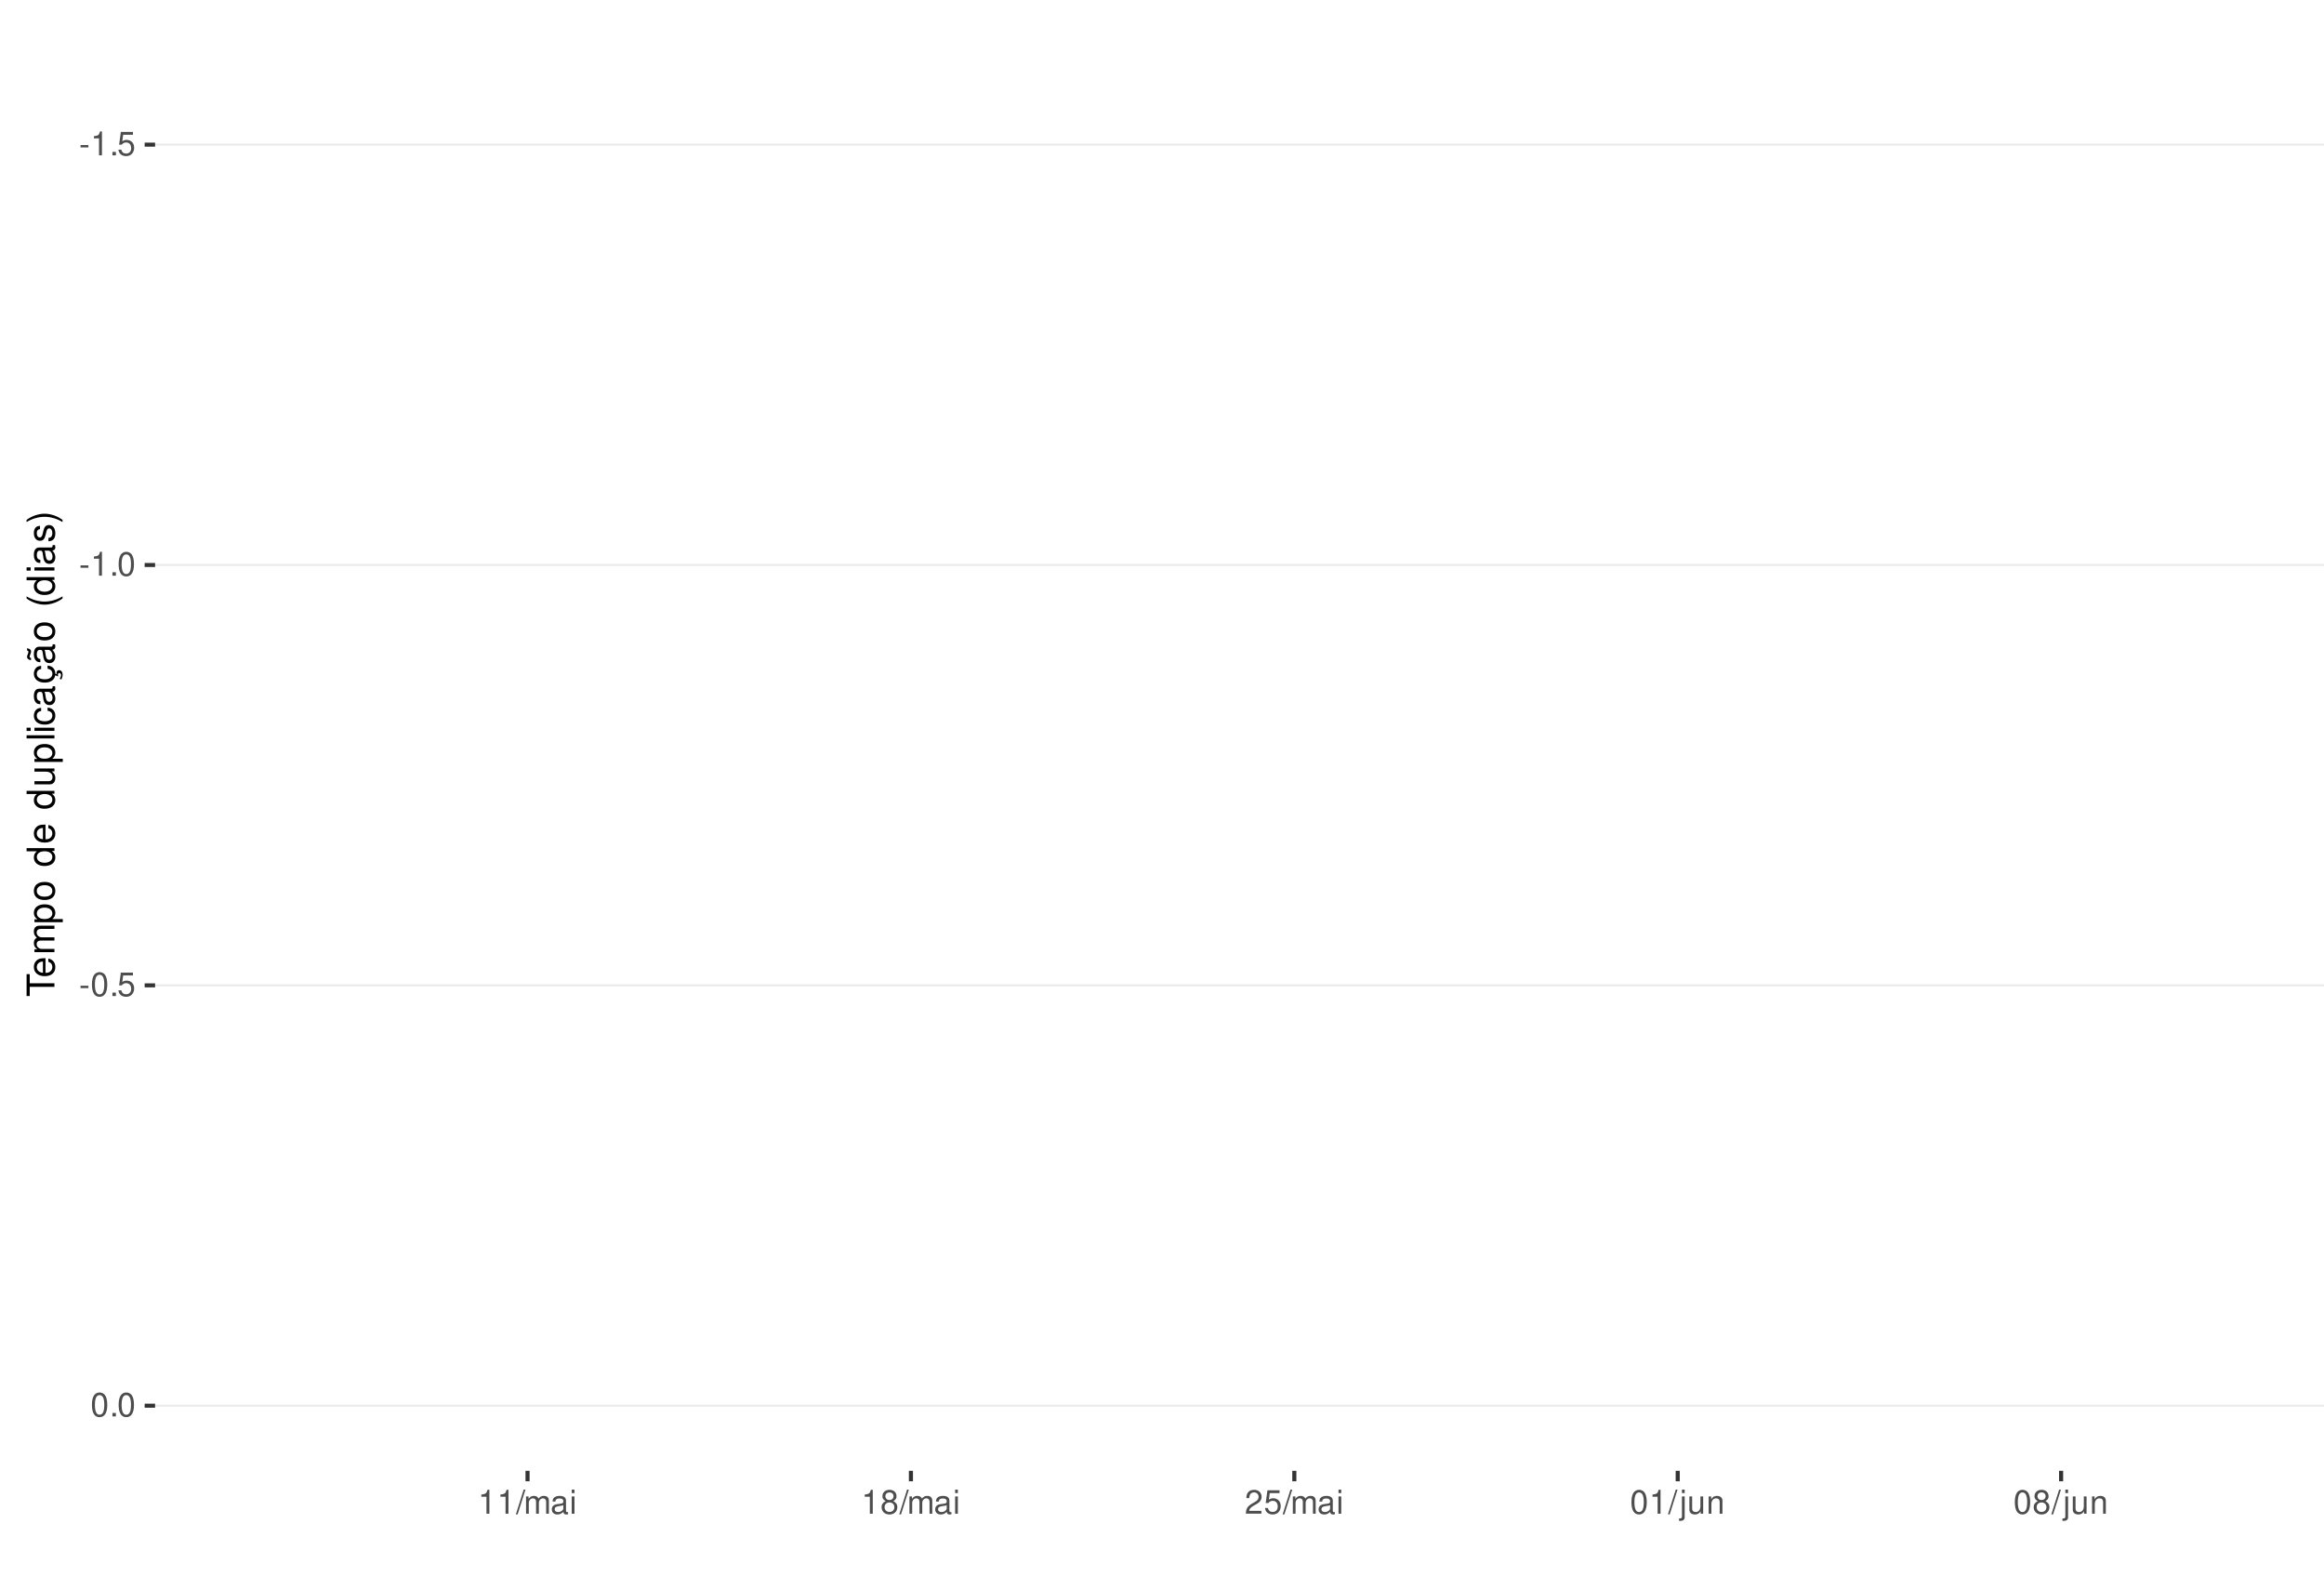
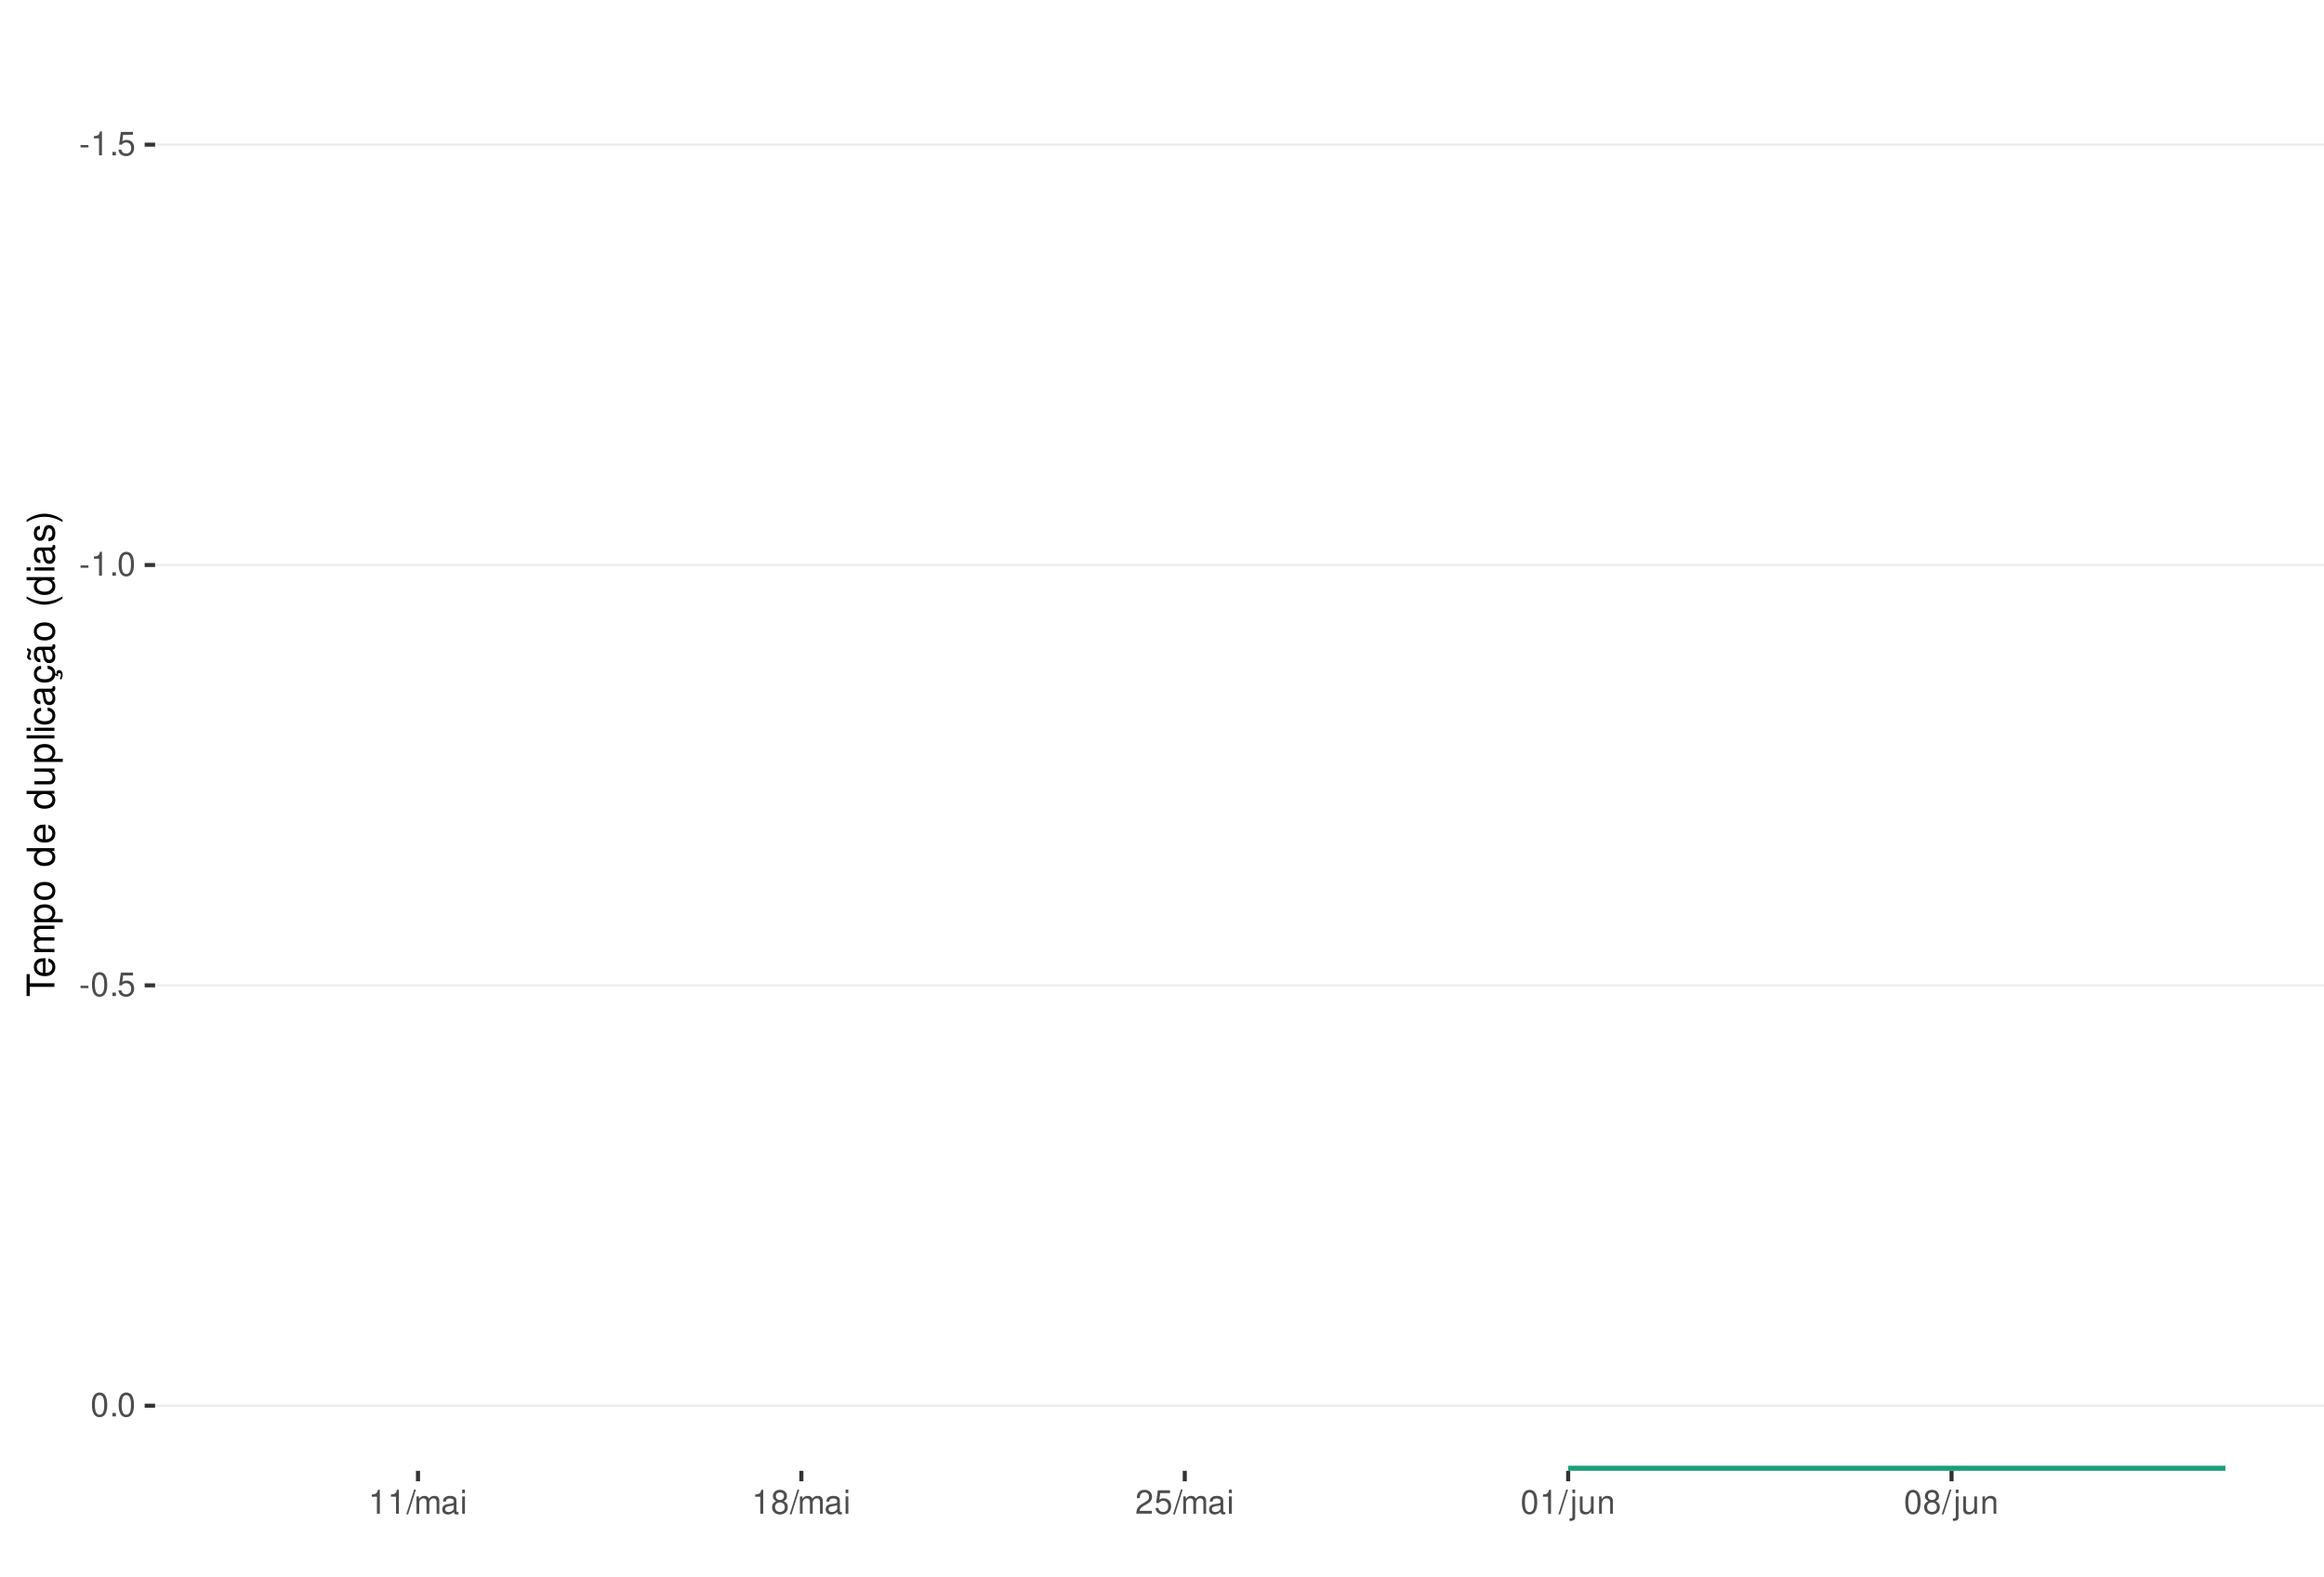
<svg xmlns="http://www.w3.org/2000/svg" xmlns:xlink="http://www.w3.org/1999/xlink" width="609pt" height="413pt" viewBox="0 0 609 413" version="1.1">
  <defs>
    <g>
      <symbol overflow="visible" id="glyph0-0">
        <path style="stroke:none;" d="" />
      </symbol>
      <symbol overflow="visible" id="glyph0-1">
        <path style="stroke:none;" d="M 2.453 -2.703 L 0.391 -2.703 L 0.391 -2.078 L 2.453 -2.078 Z M 2.453 -2.703 " />
      </symbol>
      <symbol overflow="visible" id="glyph0-2">
        <path style="stroke:none;" d="M 2.234 -4.453 L 2.234 0 L 3 0 L 3 -6.266 L 2.5 -6.266 C 2.234 -5.297 2.062 -5.172 0.891 -5.016 L 0.891 -4.453 Z M 2.234 -4.453 " />
      </symbol>
      <symbol overflow="visible" id="glyph0-3">
        <path style="stroke:none;" d="M 1.656 -0.906 L 0.75 -0.906 L 0.75 0 L 1.656 0 Z M 1.656 -0.906 " />
      </symbol>
      <symbol overflow="visible" id="glyph0-4">
        <path style="stroke:none;" d="M 4.125 -6.141 L 0.953 -6.141 L 0.5 -2.797 L 1.188 -2.797 C 1.547 -3.219 1.844 -3.375 2.328 -3.375 C 3.156 -3.375 3.656 -2.797 3.656 -1.891 C 3.656 -1.016 3.156 -0.469 2.312 -0.469 C 1.656 -0.469 1.25 -0.812 1.062 -1.5 L 0.297 -1.5 C 0.406 -1 0.5 -0.766 0.672 -0.531 C 1.016 -0.062 1.641 0.203 2.344 0.203 C 3.578 0.203 4.438 -0.703 4.438 -2 C 4.438 -3.219 3.641 -4.047 2.453 -4.047 C 2.031 -4.047 1.672 -3.938 1.328 -3.672 L 1.562 -5.391 L 4.125 -5.391 Z M 4.125 -6.141 " />
      </symbol>
      <symbol overflow="visible" id="glyph0-5">
        <path style="stroke:none;" d="M 2.375 -6.266 C 1.812 -6.266 1.297 -6 0.969 -5.578 C 0.578 -5.016 0.375 -4.188 0.375 -3.031 C 0.375 -0.922 1.062 0.203 2.375 0.203 C 3.672 0.203 4.391 -0.922 4.391 -2.984 C 4.391 -4.188 4.203 -5 3.797 -5.578 C 3.469 -6 2.953 -6.266 2.375 -6.266 Z M 2.375 -5.578 C 3.203 -5.578 3.609 -4.75 3.609 -3.047 C 3.609 -1.266 3.219 -0.438 2.359 -0.438 C 1.562 -0.438 1.156 -1.297 1.156 -3.016 C 1.156 -4.75 1.562 -5.578 2.375 -5.578 Z M 2.375 -5.578 " />
      </symbol>
      <symbol overflow="visible" id="glyph0-6">
        <path style="stroke:none;" d="M 1.984 -6.312 L -0.062 0.172 L 0.406 0.172 L 2.453 -6.312 Z M 1.984 -6.312 " />
      </symbol>
      <symbol overflow="visible" id="glyph0-7">
        <path style="stroke:none;" d="M 0.609 -4.531 L 0.609 0 L 1.328 0 L 1.328 -2.844 C 1.328 -3.5 1.812 -4.031 2.391 -4.031 C 2.938 -4.031 3.234 -3.703 3.234 -3.125 L 3.234 0 L 3.969 0 L 3.969 -2.844 C 3.969 -3.5 4.438 -4.031 5.031 -4.031 C 5.562 -4.031 5.875 -3.703 5.875 -3.125 L 5.875 0 L 6.594 0 L 6.594 -3.406 C 6.594 -4.219 6.125 -4.672 5.281 -4.672 C 4.672 -4.672 4.312 -4.484 3.891 -3.969 C 3.625 -4.453 3.25 -4.672 2.672 -4.672 C 2.062 -4.672 1.656 -4.438 1.266 -3.891 L 1.266 -4.531 Z M 0.609 -4.531 " />
      </symbol>
      <symbol overflow="visible" id="glyph0-8">
        <path style="stroke:none;" d="M 4.625 -0.422 C 4.547 -0.406 4.516 -0.406 4.469 -0.406 C 4.219 -0.406 4.078 -0.531 4.078 -0.766 L 4.078 -3.422 C 4.078 -4.234 3.5 -4.672 2.375 -4.672 C 1.719 -4.672 1.188 -4.469 0.875 -4.141 C 0.672 -3.906 0.578 -3.641 0.562 -3.188 L 1.297 -3.188 C 1.344 -3.75 1.672 -4 2.359 -4 C 3.016 -4 3.375 -3.75 3.375 -3.328 L 3.375 -3.141 C 3.359 -2.828 3.203 -2.703 2.609 -2.625 C 1.594 -2.5 1.438 -2.469 1.156 -2.359 C 0.625 -2.125 0.359 -1.734 0.359 -1.141 C 0.359 -0.312 0.938 0.203 1.859 0.203 C 2.422 0.203 2.875 0 3.391 -0.469 C 3.438 0 3.672 0.203 4.141 0.203 C 4.297 0.203 4.391 0.188 4.625 0.125 Z M 3.375 -1.422 C 3.375 -1.188 3.297 -1.031 3.078 -0.844 C 2.781 -0.578 2.438 -0.438 2.016 -0.438 C 1.453 -0.438 1.109 -0.703 1.109 -1.156 C 1.109 -1.641 1.422 -1.875 2.203 -1.984 C 2.984 -2.094 3.125 -2.125 3.375 -2.234 Z M 3.375 -1.422 " />
      </symbol>
      <symbol overflow="visible" id="glyph0-9">
        <path style="stroke:none;" d="M 1.297 -4.531 L 0.578 -4.531 L 0.578 0 L 1.297 0 Z M 1.297 -6.312 L 0.578 -6.312 L 0.578 -5.406 L 1.297 -5.406 Z M 1.297 -6.312 " />
      </symbol>
      <symbol overflow="visible" id="glyph0-10">
        <path style="stroke:none;" d="M 3.391 -3.297 C 4.031 -3.688 4.219 -4 4.219 -4.594 C 4.219 -5.578 3.469 -6.266 2.375 -6.266 C 1.297 -6.266 0.531 -5.578 0.531 -4.594 C 0.531 -4 0.734 -3.703 1.375 -3.297 C 0.672 -2.938 0.312 -2.438 0.312 -1.734 C 0.312 -0.594 1.156 0.203 2.375 0.203 C 3.594 0.203 4.438 -0.594 4.438 -1.734 C 4.438 -2.438 4.094 -2.938 3.391 -3.297 Z M 2.375 -5.578 C 3.031 -5.578 3.438 -5.188 3.438 -4.578 C 3.438 -3.984 3.016 -3.594 2.375 -3.594 C 1.734 -3.594 1.312 -3.984 1.312 -4.594 C 1.312 -5.188 1.734 -5.578 2.375 -5.578 Z M 2.375 -2.953 C 3.141 -2.953 3.656 -2.453 3.656 -1.719 C 3.656 -0.969 3.156 -0.469 2.359 -0.469 C 1.625 -0.469 1.094 -0.984 1.094 -1.719 C 1.094 -2.453 1.609 -2.953 2.375 -2.953 Z M 2.375 -2.953 " />
      </symbol>
      <symbol overflow="visible" id="glyph0-11">
        <path style="stroke:none;" d="M 4.375 -0.75 L 1.156 -0.75 C 1.234 -1.266 1.5 -1.594 2.266 -2.062 L 3.125 -2.547 C 3.984 -3.016 4.422 -3.656 4.422 -4.438 C 4.422 -4.953 4.219 -5.438 3.859 -5.781 C 3.484 -6.109 3.031 -6.266 2.453 -6.266 C 1.672 -6.266 1.094 -5.984 0.766 -5.438 C 0.547 -5.109 0.453 -4.719 0.438 -4.094 L 1.188 -4.094 C 1.219 -4.516 1.266 -4.766 1.375 -4.984 C 1.578 -5.359 1.969 -5.594 2.438 -5.594 C 3.125 -5.594 3.641 -5.094 3.641 -4.422 C 3.641 -3.906 3.359 -3.484 2.812 -3.172 L 2.016 -2.703 C 0.734 -1.969 0.359 -1.375 0.297 -0.016 L 4.375 -0.016 Z M 4.375 -0.75 " />
      </symbol>
      <symbol overflow="visible" id="glyph0-12">
        <path style="stroke:none;" d="M 0.609 -4.531 L 0.609 0.656 C 0.609 1.109 0.469 1.25 0.016 1.25 C -0.031 1.25 -0.062 1.25 -0.156 1.25 L -0.156 1.859 C -0.062 1.875 -0.031 1.891 0.094 1.891 C 0.906 1.891 1.328 1.562 1.328 0.938 L 1.328 -4.531 Z M 1.328 -6.312 L 0.609 -6.312 L 0.609 -5.406 L 1.328 -5.406 Z M 1.328 -6.312 " />
      </symbol>
      <symbol overflow="visible" id="glyph0-13">
        <path style="stroke:none;" d="M 4.172 0 L 4.172 -4.531 L 3.453 -4.531 L 3.453 -1.969 C 3.453 -1.031 2.969 -0.438 2.219 -0.438 C 1.641 -0.438 1.281 -0.781 1.281 -1.328 L 1.281 -4.531 L 0.562 -4.531 L 0.562 -1.031 C 0.562 -0.281 1.125 0.203 2.016 0.203 C 2.672 0.203 3.094 -0.031 3.516 -0.625 L 3.516 0 Z M 4.172 0 " />
      </symbol>
      <symbol overflow="visible" id="glyph0-14">
        <path style="stroke:none;" d="M 0.609 -4.531 L 0.609 0 L 1.328 0 L 1.328 -2.5 C 1.328 -3.422 1.812 -4.031 2.562 -4.031 C 3.141 -4.031 3.5 -3.688 3.5 -3.141 L 3.5 0 L 4.219 0 L 4.219 -3.422 C 4.219 -4.188 3.656 -4.672 2.781 -4.672 C 2.109 -4.672 1.672 -4.406 1.266 -3.781 L 1.266 -4.531 Z M 0.609 -4.531 " />
      </symbol>
      <symbol overflow="visible" id="glyph1-0">
        <path style="stroke:none;" d="" />
      </symbol>
      <symbol overflow="visible" id="glyph1-1">
        <path style="stroke:none;" d="M -6.469 -3.547 L -6.469 -5.938 L -7.297 -5.938 L -7.297 -0.203 L -6.469 -0.203 L -6.469 -2.609 L 0 -2.609 L 0 -3.547 Z M -6.469 -3.547 " />
      </symbol>
      <symbol overflow="visible" id="glyph1-2">
        <path style="stroke:none;" d="M -2.344 -5.125 C -3.141 -5.125 -3.625 -5.062 -4.016 -4.922 C -4.875 -4.578 -5.391 -3.781 -5.391 -2.797 C -5.391 -1.344 -4.281 -0.406 -2.547 -0.406 C -0.812 -0.406 0.234 -1.297 0.234 -2.781 C 0.234 -3.984 -0.453 -4.812 -1.594 -5.016 L -1.594 -4.188 C -0.906 -3.953 -0.547 -3.484 -0.547 -2.812 C -0.547 -2.281 -0.781 -1.828 -1.219 -1.547 C -1.516 -1.344 -1.812 -1.281 -2.344 -1.266 Z M -3.016 -1.297 C -3.984 -1.359 -4.625 -1.953 -4.625 -2.797 C -4.625 -3.641 -3.953 -4.234 -3.016 -4.234 Z M -3.016 -1.297 " />
      </symbol>
      <symbol overflow="visible" id="glyph1-3">
        <path style="stroke:none;" d="M -5.234 -0.703 L 0 -0.703 L 0 -1.547 L -3.297 -1.547 C -4.047 -1.547 -4.656 -2.094 -4.656 -2.766 C -4.656 -3.391 -4.281 -3.734 -3.609 -3.734 L 0 -3.734 L 0 -4.578 L -3.297 -4.578 C -4.047 -4.578 -4.656 -5.125 -4.656 -5.812 C -4.656 -6.422 -4.266 -6.781 -3.609 -6.781 L 0 -6.781 L 0 -7.625 L -3.938 -7.625 C -4.875 -7.625 -5.391 -7.078 -5.391 -6.094 C -5.391 -5.406 -5.188 -4.984 -4.594 -4.484 C -5.156 -4.188 -5.391 -3.766 -5.391 -3.078 C -5.391 -2.375 -5.125 -1.906 -4.5 -1.469 L -5.234 -1.469 Z M -5.234 -0.703 " />
      </symbol>
      <symbol overflow="visible" id="glyph1-4">
        <path style="stroke:none;" d="M 2.188 -0.547 L 2.188 -1.375 L -0.547 -1.375 C -0.016 -1.812 0.234 -2.312 0.234 -2.984 C 0.234 -4.344 -0.859 -5.234 -2.531 -5.234 C -4.297 -5.234 -5.391 -4.375 -5.391 -2.984 C -5.391 -2.266 -5.062 -1.703 -4.453 -1.312 L -5.234 -1.312 L -5.234 -0.547 Z M -4.609 -2.844 C -4.609 -3.766 -3.797 -4.359 -2.547 -4.359 C -1.359 -4.359 -0.547 -3.75 -0.547 -2.844 C -0.547 -1.953 -1.344 -1.375 -2.578 -1.375 C -3.812 -1.375 -4.609 -1.953 -4.609 -2.844 Z M -4.609 -2.844 " />
      </symbol>
      <symbol overflow="visible" id="glyph1-5">
        <path style="stroke:none;" d="M -5.391 -2.719 C -5.391 -1.234 -4.344 -0.359 -2.578 -0.359 C -0.812 -0.359 0.234 -1.234 0.234 -2.734 C 0.234 -4.203 -0.812 -5.094 -2.547 -5.094 C -4.359 -5.094 -5.391 -4.234 -5.391 -2.719 Z M -4.625 -2.734 C -4.625 -3.672 -3.844 -4.234 -2.547 -4.234 C -1.312 -4.234 -0.547 -3.656 -0.547 -2.734 C -0.547 -1.797 -1.312 -1.234 -2.578 -1.234 C -3.844 -1.234 -4.625 -1.797 -4.625 -2.734 Z M -4.625 -2.734 " />
      </symbol>
      <symbol overflow="visible" id="glyph1-6">
        <path style="stroke:none;" d="" />
      </symbol>
      <symbol overflow="visible" id="glyph1-7">
        <path style="stroke:none;" d="M -7.297 -4.953 L -7.297 -4.125 L -4.578 -4.125 C -5.109 -3.766 -5.391 -3.203 -5.391 -2.516 C -5.391 -1.156 -4.297 -0.266 -2.625 -0.266 C -0.859 -0.266 0.234 -1.125 0.234 -2.547 C 0.234 -3.266 -0.047 -3.766 -0.688 -4.203 L 0 -4.203 L 0 -4.953 Z M -4.609 -2.656 C -4.609 -3.547 -3.812 -4.125 -2.562 -4.125 C -1.344 -4.125 -0.547 -3.547 -0.547 -2.656 C -0.547 -1.734 -1.359 -1.125 -2.578 -1.125 C -3.797 -1.125 -4.609 -1.734 -4.609 -2.656 Z M -4.609 -2.656 " />
      </symbol>
      <symbol overflow="visible" id="glyph1-8">
        <path style="stroke:none;" d="M 0 -4.812 L -5.234 -4.812 L -5.234 -3.984 L -2.266 -3.984 C -1.203 -3.984 -0.5 -3.438 -0.5 -2.562 C -0.5 -1.906 -0.906 -1.484 -1.531 -1.484 L -5.234 -1.484 L -5.234 -0.656 L -1.203 -0.656 C -0.328 -0.656 0.234 -1.297 0.234 -2.312 C 0.234 -3.094 -0.047 -3.578 -0.734 -4.062 L 0 -4.062 Z M 0 -4.812 " />
      </symbol>
      <symbol overflow="visible" id="glyph1-9">
        <path style="stroke:none;" d="M -7.297 -1.516 L -7.297 -0.688 L 0 -0.688 L 0 -1.516 Z M -7.297 -1.516 " />
      </symbol>
      <symbol overflow="visible" id="glyph1-10">
        <path style="stroke:none;" d="M -5.234 -1.5 L -5.234 -0.672 L 0 -0.672 L 0 -1.5 Z M -7.297 -1.5 L -7.297 -0.656 L -6.234 -0.656 L -6.234 -1.5 Z M -7.297 -1.5 " />
      </symbol>
      <symbol overflow="visible" id="glyph1-11">
        <path style="stroke:none;" d="M -3.484 -4.703 C -3.984 -4.672 -4.312 -4.562 -4.609 -4.359 C -5.094 -4 -5.391 -3.375 -5.391 -2.641 C -5.391 -1.219 -4.266 -0.312 -2.531 -0.312 C -0.844 -0.312 0.234 -1.203 0.234 -2.625 C 0.234 -3.875 -0.516 -4.672 -1.797 -4.766 L -1.797 -3.938 C -0.953 -3.797 -0.547 -3.359 -0.547 -2.656 C -0.547 -1.734 -1.297 -1.188 -2.531 -1.188 C -3.844 -1.188 -4.625 -1.719 -4.625 -2.625 C -4.625 -3.328 -4.203 -3.766 -3.484 -3.875 Z M -3.484 -4.703 " />
      </symbol>
      <symbol overflow="visible" id="glyph1-12">
        <path style="stroke:none;" d="M -0.484 -5.344 C -0.469 -5.266 -0.469 -5.219 -0.469 -5.172 C -0.469 -4.875 -0.625 -4.719 -0.875 -4.719 L -3.953 -4.719 C -4.891 -4.719 -5.391 -4.047 -5.391 -2.75 C -5.391 -1.984 -5.172 -1.375 -4.781 -1.016 C -4.516 -0.766 -4.203 -0.672 -3.688 -0.656 L -3.688 -1.484 C -4.328 -1.562 -4.625 -1.938 -4.625 -2.719 C -4.625 -3.484 -4.344 -3.891 -3.844 -3.891 L -3.625 -3.891 C -3.266 -3.875 -3.125 -3.703 -3.047 -3.016 C -2.891 -1.844 -2.844 -1.656 -2.719 -1.344 C -2.453 -0.734 -2 -0.422 -1.312 -0.422 C -0.375 -0.422 0.234 -1.078 0.234 -2.141 C 0.234 -2.797 0 -3.328 -0.547 -3.922 C 0 -3.984 0.234 -4.234 0.234 -4.781 C 0.234 -4.953 0.203 -5.062 0.141 -5.344 Z M -1.656 -3.891 C -1.375 -3.891 -1.203 -3.812 -0.969 -3.562 C -0.656 -3.219 -0.5 -2.812 -0.5 -2.312 C -0.5 -1.672 -0.812 -1.297 -1.344 -1.297 C -1.891 -1.297 -2.172 -1.656 -2.297 -2.547 C -2.422 -3.438 -2.453 -3.609 -2.594 -3.891 Z M -1.656 -3.891 " />
      </symbol>
      <symbol overflow="visible" id="glyph1-13">
        <path style="stroke:none;" d="M 0.234 -2.641 C 0.234 -3.875 -0.547 -4.703 -1.797 -4.766 L -1.797 -3.938 C -0.953 -3.797 -0.531 -3.359 -0.531 -2.656 C -0.531 -1.734 -1.281 -1.188 -2.516 -1.188 C -3.844 -1.188 -4.625 -1.719 -4.625 -2.625 C -4.625 -3.328 -4.203 -3.766 -3.484 -3.875 L -3.484 -4.703 C -3.984 -4.672 -4.312 -4.562 -4.609 -4.359 C -5.094 -4 -5.391 -3.375 -5.391 -2.641 C -5.391 -1.219 -4.266 -0.312 -2.531 -0.312 C -1.469 -0.312 -0.625 -0.672 -0.156 -1.312 C 0.047 -1.594 0.125 -1.812 0.203 -2.25 L 0.922 -1.938 L 0.984 -2.062 C 0.938 -2.188 0.906 -2.25 0.906 -2.375 C 0.906 -2.656 1.047 -2.828 1.281 -2.828 C 1.547 -2.828 1.734 -2.594 1.734 -2.297 C 1.734 -2.031 1.672 -1.844 1.438 -1.406 L 1.406 -1.312 L 1.812 -1.094 C 2.078 -1.75 2.141 -1.953 2.141 -2.344 C 2.141 -3.109 1.781 -3.578 1.203 -3.578 C 0.781 -3.578 0.547 -3.297 0.547 -2.797 C 0.547 -2.703 0.547 -2.641 0.562 -2.516 Z M 0.234 -2.641 " />
      </symbol>
      <symbol overflow="visible" id="glyph1-14">
        <path style="stroke:none;" d="M -0.484 -5.344 C -0.469 -5.266 -0.469 -5.219 -0.469 -5.172 C -0.469 -4.875 -0.625 -4.719 -0.875 -4.719 L -3.953 -4.719 C -4.891 -4.719 -5.391 -4.047 -5.391 -2.75 C -5.391 -1.984 -5.172 -1.375 -4.781 -1.016 C -4.516 -0.766 -4.203 -0.672 -3.688 -0.656 L -3.688 -1.484 C -4.328 -1.562 -4.625 -1.938 -4.625 -2.719 C -4.625 -3.484 -4.344 -3.891 -3.844 -3.891 L -3.625 -3.891 C -3.266 -3.875 -3.125 -3.703 -3.047 -3.016 C -2.891 -1.844 -2.844 -1.656 -2.719 -1.344 C -2.453 -0.734 -2 -0.422 -1.312 -0.422 C -0.375 -0.422 0.234 -1.078 0.234 -2.141 C 0.234 -2.797 0 -3.328 -0.547 -3.922 C 0 -3.984 0.234 -4.234 0.234 -4.781 C 0.234 -4.953 0.203 -5.062 0.141 -5.344 Z M -1.656 -3.891 C -1.375 -3.891 -1.203 -3.812 -0.969 -3.562 C -0.656 -3.219 -0.5 -2.812 -0.5 -2.312 C -0.5 -1.672 -0.812 -1.297 -1.344 -1.297 C -1.891 -1.297 -2.172 -1.656 -2.297 -2.547 C -2.422 -3.438 -2.453 -3.609 -2.594 -3.891 Z M -7.172 -3.75 C -6.922 -3.672 -6.812 -3.547 -6.812 -3.375 C -6.812 -3.25 -6.875 -2.984 -6.984 -2.734 C -7.156 -2.312 -7.172 -2.25 -7.172 -2.047 C -7.172 -1.594 -6.797 -1.297 -6.141 -1.188 L -6.141 -1.766 C -6.375 -1.812 -6.5 -1.938 -6.5 -2.094 C -6.5 -2.203 -6.469 -2.344 -6.375 -2.578 C -6.156 -3.156 -6.125 -3.234 -6.125 -3.438 C -6.125 -3.922 -6.484 -4.219 -7.172 -4.312 Z M -7.172 -3.75 " />
      </symbol>
      <symbol overflow="visible" id="glyph1-15">
        <path style="stroke:none;" d="M -7.297 -2.359 C -5.984 -1.359 -4.156 -0.734 -2.594 -0.734 C -1.016 -0.734 0.812 -1.359 2.125 -2.359 L 2.125 -2.906 C 0.688 -2.031 -0.984 -1.547 -2.594 -1.547 C -4.188 -1.547 -5.875 -2.031 -7.297 -2.906 Z M -7.297 -2.359 " />
      </symbol>
      <symbol overflow="visible" id="glyph1-16">
        <path style="stroke:none;" d="M -3.781 -4.375 C -4.812 -4.375 -5.391 -3.688 -5.391 -2.484 C -5.391 -1.266 -4.766 -0.469 -3.797 -0.469 C -2.969 -0.469 -2.578 -0.891 -2.281 -2.125 L -2.094 -2.906 C -1.953 -3.484 -1.734 -3.719 -1.375 -3.719 C -0.875 -3.719 -0.547 -3.234 -0.547 -2.5 C -0.547 -2.047 -0.672 -1.672 -0.891 -1.453 C -1.047 -1.328 -1.188 -1.266 -1.562 -1.219 L -1.562 -0.344 C -0.344 -0.375 0.234 -1.062 0.234 -2.438 C 0.234 -3.75 -0.422 -4.594 -1.438 -4.594 C -2.203 -4.594 -2.641 -4.156 -2.891 -3.109 L -3.078 -2.312 C -3.234 -1.625 -3.453 -1.344 -3.828 -1.344 C -4.312 -1.344 -4.625 -1.766 -4.625 -2.453 C -4.625 -3.125 -4.328 -3.484 -3.781 -3.5 Z M -3.781 -4.375 " />
      </symbol>
      <symbol overflow="visible" id="glyph1-17">
        <path style="stroke:none;" d="M 2.125 -0.938 C 0.812 -1.938 -1.016 -2.562 -2.578 -2.562 C -4.156 -2.562 -5.984 -1.938 -7.297 -0.938 L -7.297 -0.375 C -5.859 -1.266 -4.188 -1.75 -2.578 -1.75 C -0.984 -1.75 0.703 -1.266 2.125 -0.375 Z M 2.125 -0.938 " />
      </symbol>
    </g>
    <clipPath id="clip1">
      <path d="M 40.645 9.961 L 609 9.961 L 609 385.328 L 40.645 385.328 Z M 40.645 9.961 " />
    </clipPath>
    <clipPath id="clip2">
      <path d="M 40.645 37 L 609 37 L 609 39 L 40.645 39 Z M 40.645 37 " />
    </clipPath>
    <clipPath id="clip3">
      <path d="M 40.645 147 L 609 147 L 609 149 L 40.645 149 Z M 40.645 147 " />
    </clipPath>
    <clipPath id="clip4">
      <path d="M 40.645 257 L 609 257 L 609 259 L 40.645 259 Z M 40.645 257 " />
    </clipPath>
    <clipPath id="clip5">
      <path d="M 40.645 368 L 609 368 L 609 369 L 40.645 369 Z M 40.645 368 " />
+     </clipPath>
+     <clipPath id="clip6">
+       <path d="M 409 383 L 585 383 L 585 385.328 L 409 385.328 Z M 409 383 " />
    </clipPath>
  </defs>
  <g id="surface266">
    <rect x="0" y="0" width="609" height="413" style="fill:rgb(100%,100%,100%);fill-opacity:1;stroke:none;" />
    <rect x="0" y="0" width="609" height="413" style="fill:rgb(100%,100%,100%);fill-opacity:1;stroke:none;" />
    <path style="fill:none;stroke-width:1.067;stroke-linecap:round;stroke-linejoin:round;stroke:rgb(100%,100%,100%);stroke-opacity:1;stroke-miterlimit:10;" d="M 0 413 L 609 413 L 609 0 L 0 0 Z M 0 413 " />
    <g clip-path="url(#clip1)" clip-rule="nonzero">
      <path style=" stroke:none;fill-rule:nonzero;fill:rgb(100%,100%,100%);fill-opacity:1;" d="M 40.645 385.328 L 609 385.328 L 609 9.961 L 40.645 9.961 Z M 40.645 385.328 " />
    </g>
    <g clip-path="url(#clip2)" clip-rule="nonzero">
      <path style="fill:none;stroke-width:0.533;stroke-linecap:butt;stroke-linejoin:round;stroke:rgb(92.157%,92.157%,92.157%);stroke-opacity:1;stroke-miterlimit:10;" d="M 40.645 37.895 L 609 37.895 " />
    </g>
    <g clip-path="url(#clip3)" clip-rule="nonzero">
      <path style="fill:none;stroke-width:0.533;stroke-linecap:butt;stroke-linejoin:round;stroke:rgb(92.157%,92.157%,92.157%);stroke-opacity:1;stroke-miterlimit:10;" d="M 40.645 148.02 L 609 148.02 " />
    </g>
    <g clip-path="url(#clip4)" clip-rule="nonzero">
      <path style="fill:none;stroke-width:0.533;stroke-linecap:butt;stroke-linejoin:round;stroke:rgb(92.157%,92.157%,92.157%);stroke-opacity:1;stroke-miterlimit:10;" d="M 40.645 258.141 L 609 258.141 " />
    </g>
    <g clip-path="url(#clip5)" clip-rule="nonzero">
      <path style="fill:none;stroke-width:0.533;stroke-linecap:butt;stroke-linejoin:round;stroke:rgb(92.157%,92.157%,92.157%);stroke-opacity:1;stroke-miterlimit:10;" d="M 40.645 368.266 L 609 368.266 " />
    </g>
+     <g clip-path="url(#clip6)" clip-rule="nonzero">
+       <path style="fill:none;stroke-width:2.667;stroke-linecap:butt;stroke-linejoin:round;stroke:rgb(10.588%,61.961%,46.667%);stroke-opacity:1;stroke-miterlimit:10;" d="M 410.938 385.328 L 583.164 385.328 " />
+     </g>
    <g style="fill:rgb(30.196%,30.196%,30.196%);fill-opacity:1;">
      <use xlink:href="#glyph0-1" x="20.715" y="40.7" />
      <use xlink:href="#glyph0-2" x="23.715" y="40.7" />
      <use xlink:href="#glyph0-3" x="28.715" y="40.7" />
      <use xlink:href="#glyph0-4" x="30.715" y="40.7" />
    </g>
    <g style="fill:rgb(30.196%,30.196%,30.196%);fill-opacity:1;">
      <use xlink:href="#glyph0-1" x="20.715" y="150.825" />
      <use xlink:href="#glyph0-2" x="23.715" y="150.825" />
      <use xlink:href="#glyph0-3" x="28.715" y="150.825" />
      <use xlink:href="#glyph0-5" x="30.715" y="150.825" />
    </g>
    <g style="fill:rgb(30.196%,30.196%,30.196%);fill-opacity:1;">
      <use xlink:href="#glyph0-1" x="20.715" y="260.946" />
      <use xlink:href="#glyph0-5" x="23.715" y="260.946" />
      <use xlink:href="#glyph0-3" x="28.715" y="260.946" />
      <use xlink:href="#glyph0-4" x="30.715" y="260.946" />
    </g>
    <g style="fill:rgb(30.196%,30.196%,30.196%);fill-opacity:1;">
      <use xlink:href="#glyph0-5" x="23.715" y="371.071" />
      <use xlink:href="#glyph0-3" x="28.715" y="371.071" />
      <use xlink:href="#glyph0-5" x="30.715" y="371.071" />
    </g>
    <path style="fill:none;stroke-width:1.067;stroke-linecap:butt;stroke-linejoin:round;stroke:rgb(20%,20%,20%);stroke-opacity:1;stroke-miterlimit:10;" d="M 37.906 37.895 L 40.645 37.895 " />
    <path style="fill:none;stroke-width:1.067;stroke-linecap:butt;stroke-linejoin:round;stroke:rgb(20%,20%,20%);stroke-opacity:1;stroke-miterlimit:10;" d="M 37.906 148.02 L 40.645 148.02 " />
    <path style="fill:none;stroke-width:1.067;stroke-linecap:butt;stroke-linejoin:round;stroke:rgb(20%,20%,20%);stroke-opacity:1;stroke-miterlimit:10;" d="M 37.906 258.141 L 40.645 258.141 " />
    <path style="fill:none;stroke-width:1.067;stroke-linecap:butt;stroke-linejoin:round;stroke:rgb(20%,20%,20%);stroke-opacity:1;stroke-miterlimit:10;" d="M 37.906 368.266 L 40.645 368.266 " />
-     <path style="fill:none;stroke-width:1.067;stroke-linecap:butt;stroke-linejoin:round;stroke:rgb(20%,20%,20%);stroke-opacity:1;stroke-miterlimit:10;" d="M 138.242 388.07 L 138.242 385.328 " />
-     <path style="fill:none;stroke-width:1.067;stroke-linecap:butt;stroke-linejoin:round;stroke:rgb(20%,20%,20%);stroke-opacity:1;stroke-miterlimit:10;" d="M 238.707 388.07 L 238.707 385.328 " />
-     <path style="fill:none;stroke-width:1.067;stroke-linecap:butt;stroke-linejoin:round;stroke:rgb(20%,20%,20%);stroke-opacity:1;stroke-miterlimit:10;" d="M 339.176 388.07 L 339.176 385.328 " />
-     <path style="fill:none;stroke-width:1.067;stroke-linecap:butt;stroke-linejoin:round;stroke:rgb(20%,20%,20%);stroke-opacity:1;stroke-miterlimit:10;" d="M 439.641 388.07 L 439.641 385.328 " />
-     <path style="fill:none;stroke-width:1.067;stroke-linecap:butt;stroke-linejoin:round;stroke:rgb(20%,20%,20%);stroke-opacity:1;stroke-miterlimit:10;" d="M 540.109 388.07 L 540.109 385.328 " />
-     <g style="fill:rgb(30.196%,30.196%,30.196%);fill-opacity:1;">
-       <use xlink:href="#glyph0-2" x="125.242" y="396.567" />
-       <use xlink:href="#glyph0-2" x="130.242" y="396.567" />
-       <use xlink:href="#glyph0-6" x="135.242" y="396.567" />
-       <use xlink:href="#glyph0-7" x="137.242" y="396.567" />
-       <use xlink:href="#glyph0-8" x="144.242" y="396.567" />
-       <use xlink:href="#glyph0-9" x="149.242" y="396.567" />
-     </g>
-     <g style="fill:rgb(30.196%,30.196%,30.196%);fill-opacity:1;">
-       <use xlink:href="#glyph0-2" x="225.707" y="396.567" />
-       <use xlink:href="#glyph0-10" x="230.707" y="396.567" />
-       <use xlink:href="#glyph0-6" x="235.707" y="396.567" />
-       <use xlink:href="#glyph0-7" x="237.707" y="396.567" />
-       <use xlink:href="#glyph0-8" x="244.707" y="396.567" />
-       <use xlink:href="#glyph0-9" x="249.707" y="396.567" />
-     </g>
-     <g style="fill:rgb(30.196%,30.196%,30.196%);fill-opacity:1;">
-       <use xlink:href="#glyph0-11" x="326.176" y="396.567" />
-       <use xlink:href="#glyph0-4" x="331.176" y="396.567" />
-       <use xlink:href="#glyph0-6" x="336.176" y="396.567" />
-       <use xlink:href="#glyph0-7" x="338.176" y="396.567" />
-       <use xlink:href="#glyph0-8" x="345.176" y="396.567" />
-       <use xlink:href="#glyph0-9" x="350.176" y="396.567" />
-     </g>
-     <g style="fill:rgb(30.196%,30.196%,30.196%);fill-opacity:1;">
-       <use xlink:href="#glyph0-5" x="427.141" y="396.567" />
-       <use xlink:href="#glyph0-2" x="432.141" y="396.567" />
-       <use xlink:href="#glyph0-6" x="437.141" y="396.567" />
-       <use xlink:href="#glyph0-12" x="440.141" y="396.567" />
-       <use xlink:href="#glyph0-13" x="442.141" y="396.567" />
-       <use xlink:href="#glyph0-14" x="447.141" y="396.567" />
-     </g>
-     <g style="fill:rgb(30.196%,30.196%,30.196%);fill-opacity:1;">
-       <use xlink:href="#glyph0-5" x="527.609" y="396.567" />
-       <use xlink:href="#glyph0-10" x="532.609" y="396.567" />
-       <use xlink:href="#glyph0-6" x="537.609" y="396.567" />
-       <use xlink:href="#glyph0-12" x="540.609" y="396.567" />
-       <use xlink:href="#glyph0-13" x="542.609" y="396.567" />
-       <use xlink:href="#glyph0-14" x="547.609" y="396.567" />
+     <path style="fill:none;stroke-width:1.067;stroke-linecap:butt;stroke-linejoin:round;stroke:rgb(20%,20%,20%);stroke-opacity:1;stroke-miterlimit:10;" d="M 109.535 388.07 L 109.535 385.328 " />
+     <path style="fill:none;stroke-width:1.067;stroke-linecap:butt;stroke-linejoin:round;stroke:rgb(20%,20%,20%);stroke-opacity:1;stroke-miterlimit:10;" d="M 210.004 388.07 L 210.004 385.328 " />
+     <path style="fill:none;stroke-width:1.067;stroke-linecap:butt;stroke-linejoin:round;stroke:rgb(20%,20%,20%);stroke-opacity:1;stroke-miterlimit:10;" d="M 310.469 388.07 L 310.469 385.328 " />
+     <path style="fill:none;stroke-width:1.067;stroke-linecap:butt;stroke-linejoin:round;stroke:rgb(20%,20%,20%);stroke-opacity:1;stroke-miterlimit:10;" d="M 410.938 388.07 L 410.938 385.328 " />
+     <path style="fill:none;stroke-width:1.067;stroke-linecap:butt;stroke-linejoin:round;stroke:rgb(20%,20%,20%);stroke-opacity:1;stroke-miterlimit:10;" d="M 511.402 388.07 L 511.402 385.328 " />
+     <g style="fill:rgb(30.196%,30.196%,30.196%);fill-opacity:1;">
+       <use xlink:href="#glyph0-2" x="96.535" y="396.567" />
+       <use xlink:href="#glyph0-2" x="101.535" y="396.567" />
+       <use xlink:href="#glyph0-6" x="106.535" y="396.567" />
+       <use xlink:href="#glyph0-7" x="108.535" y="396.567" />
+       <use xlink:href="#glyph0-8" x="115.535" y="396.567" />
+       <use xlink:href="#glyph0-9" x="120.535" y="396.567" />
+     </g>
+     <g style="fill:rgb(30.196%,30.196%,30.196%);fill-opacity:1;">
+       <use xlink:href="#glyph0-2" x="197.004" y="396.567" />
+       <use xlink:href="#glyph0-10" x="202.004" y="396.567" />
+       <use xlink:href="#glyph0-6" x="207.004" y="396.567" />
+       <use xlink:href="#glyph0-7" x="209.004" y="396.567" />
+       <use xlink:href="#glyph0-8" x="216.004" y="396.567" />
+       <use xlink:href="#glyph0-9" x="221.004" y="396.567" />
+     </g>
+     <g style="fill:rgb(30.196%,30.196%,30.196%);fill-opacity:1;">
+       <use xlink:href="#glyph0-11" x="297.469" y="396.567" />
+       <use xlink:href="#glyph0-4" x="302.469" y="396.567" />
+       <use xlink:href="#glyph0-6" x="307.469" y="396.567" />
+       <use xlink:href="#glyph0-7" x="309.469" y="396.567" />
+       <use xlink:href="#glyph0-8" x="316.469" y="396.567" />
+       <use xlink:href="#glyph0-9" x="321.469" y="396.567" />
+     </g>
+     <g style="fill:rgb(30.196%,30.196%,30.196%);fill-opacity:1;">
+       <use xlink:href="#glyph0-5" x="398.438" y="396.567" />
+       <use xlink:href="#glyph0-2" x="403.438" y="396.567" />
+       <use xlink:href="#glyph0-6" x="408.438" y="396.567" />
+       <use xlink:href="#glyph0-12" x="411.438" y="396.567" />
+       <use xlink:href="#glyph0-13" x="413.438" y="396.567" />
+       <use xlink:href="#glyph0-14" x="418.438" y="396.567" />
+     </g>
+     <g style="fill:rgb(30.196%,30.196%,30.196%);fill-opacity:1;">
+       <use xlink:href="#glyph0-5" x="498.902" y="396.567" />
+       <use xlink:href="#glyph0-10" x="503.902" y="396.567" />
+       <use xlink:href="#glyph0-6" x="508.902" y="396.567" />
+       <use xlink:href="#glyph0-12" x="511.902" y="396.567" />
+       <use xlink:href="#glyph0-13" x="513.902" y="396.567" />
+       <use xlink:href="#glyph0-14" x="518.902" y="396.567" />
    </g>
    <g style="fill:rgb(0%,0%,0%);fill-opacity:1;">
      <use xlink:href="#glyph1-1" x="14.263" y="261.145" />
      <use xlink:href="#glyph1-2" x="14.263" y="256.145" />
      <use xlink:href="#glyph1-3" x="14.263" y="250.145" />
      <use xlink:href="#glyph1-4" x="14.263" y="242.145" />
      <use xlink:href="#glyph1-5" x="14.263" y="236.145" />
      <use xlink:href="#glyph1-6" x="14.263" y="230.145" />
      <use xlink:href="#glyph1-7" x="14.263" y="227.145" />
      <use xlink:href="#glyph1-2" x="14.263" y="221.145" />
      <use xlink:href="#glyph1-6" x="14.263" y="215.145" />
      <use xlink:href="#glyph1-7" x="14.263" y="212.145" />
      <use xlink:href="#glyph1-8" x="14.263" y="206.145" />
      <use xlink:href="#glyph1-4" x="14.263" y="200.145" />
      <use xlink:href="#glyph1-9" x="14.263" y="194.145" />
      <use xlink:href="#glyph1-10" x="14.263" y="192.145" />
      <use xlink:href="#glyph1-11" x="14.263" y="190.145" />
      <use xlink:href="#glyph1-12" x="14.263" y="185.145" />
      <use xlink:href="#glyph1-13" x="14.263" y="179.145" />
      <use xlink:href="#glyph1-14" x="14.263" y="174.145" />
      <use xlink:href="#glyph1-5" x="14.263" y="168.145" />
      <use xlink:href="#glyph1-6" x="14.263" y="162.145" />
      <use xlink:href="#glyph1-15" x="14.263" y="159.145" />
      <use xlink:href="#glyph1-7" x="14.263" y="156.145" />
      <use xlink:href="#glyph1-10" x="14.263" y="150.145" />
      <use xlink:href="#glyph1-12" x="14.263" y="148.145" />
      <use xlink:href="#glyph1-16" x="14.263" y="142.145" />
      <use xlink:href="#glyph1-17" x="14.263" y="137.145" />
    </g>
  </g>
</svg>
